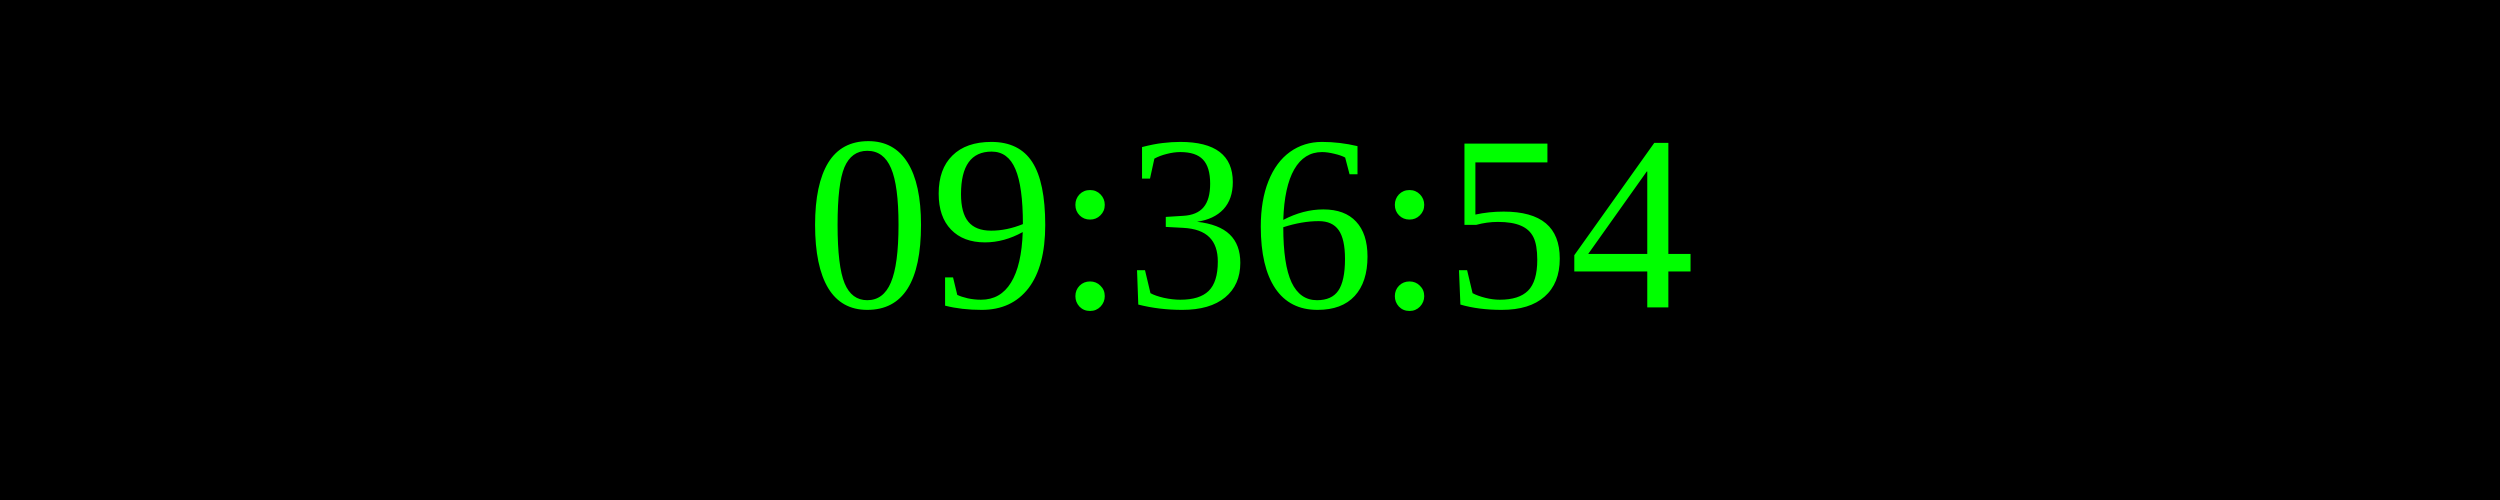
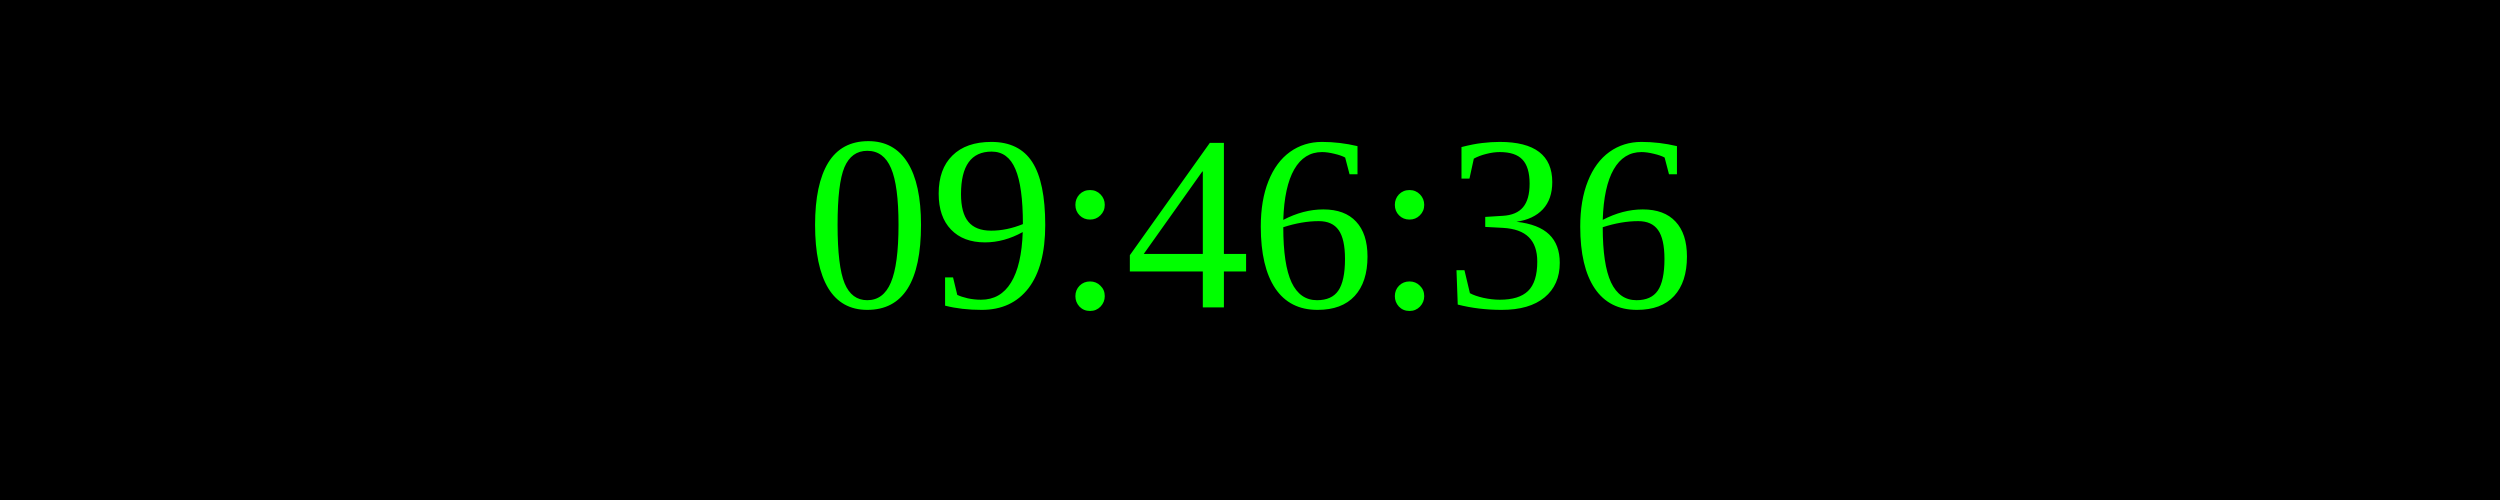
<svg xmlns="http://www.w3.org/2000/svg" width="250" height="50">
  <rect width="100%" height="100%" fill="black" />
  <text x="50%" y="50%" font-size="25" fill="lime" text-anchor="middle" dominant-baseline="middle">
- 09:36:54
+ 09:46:36
</text>
</svg>
